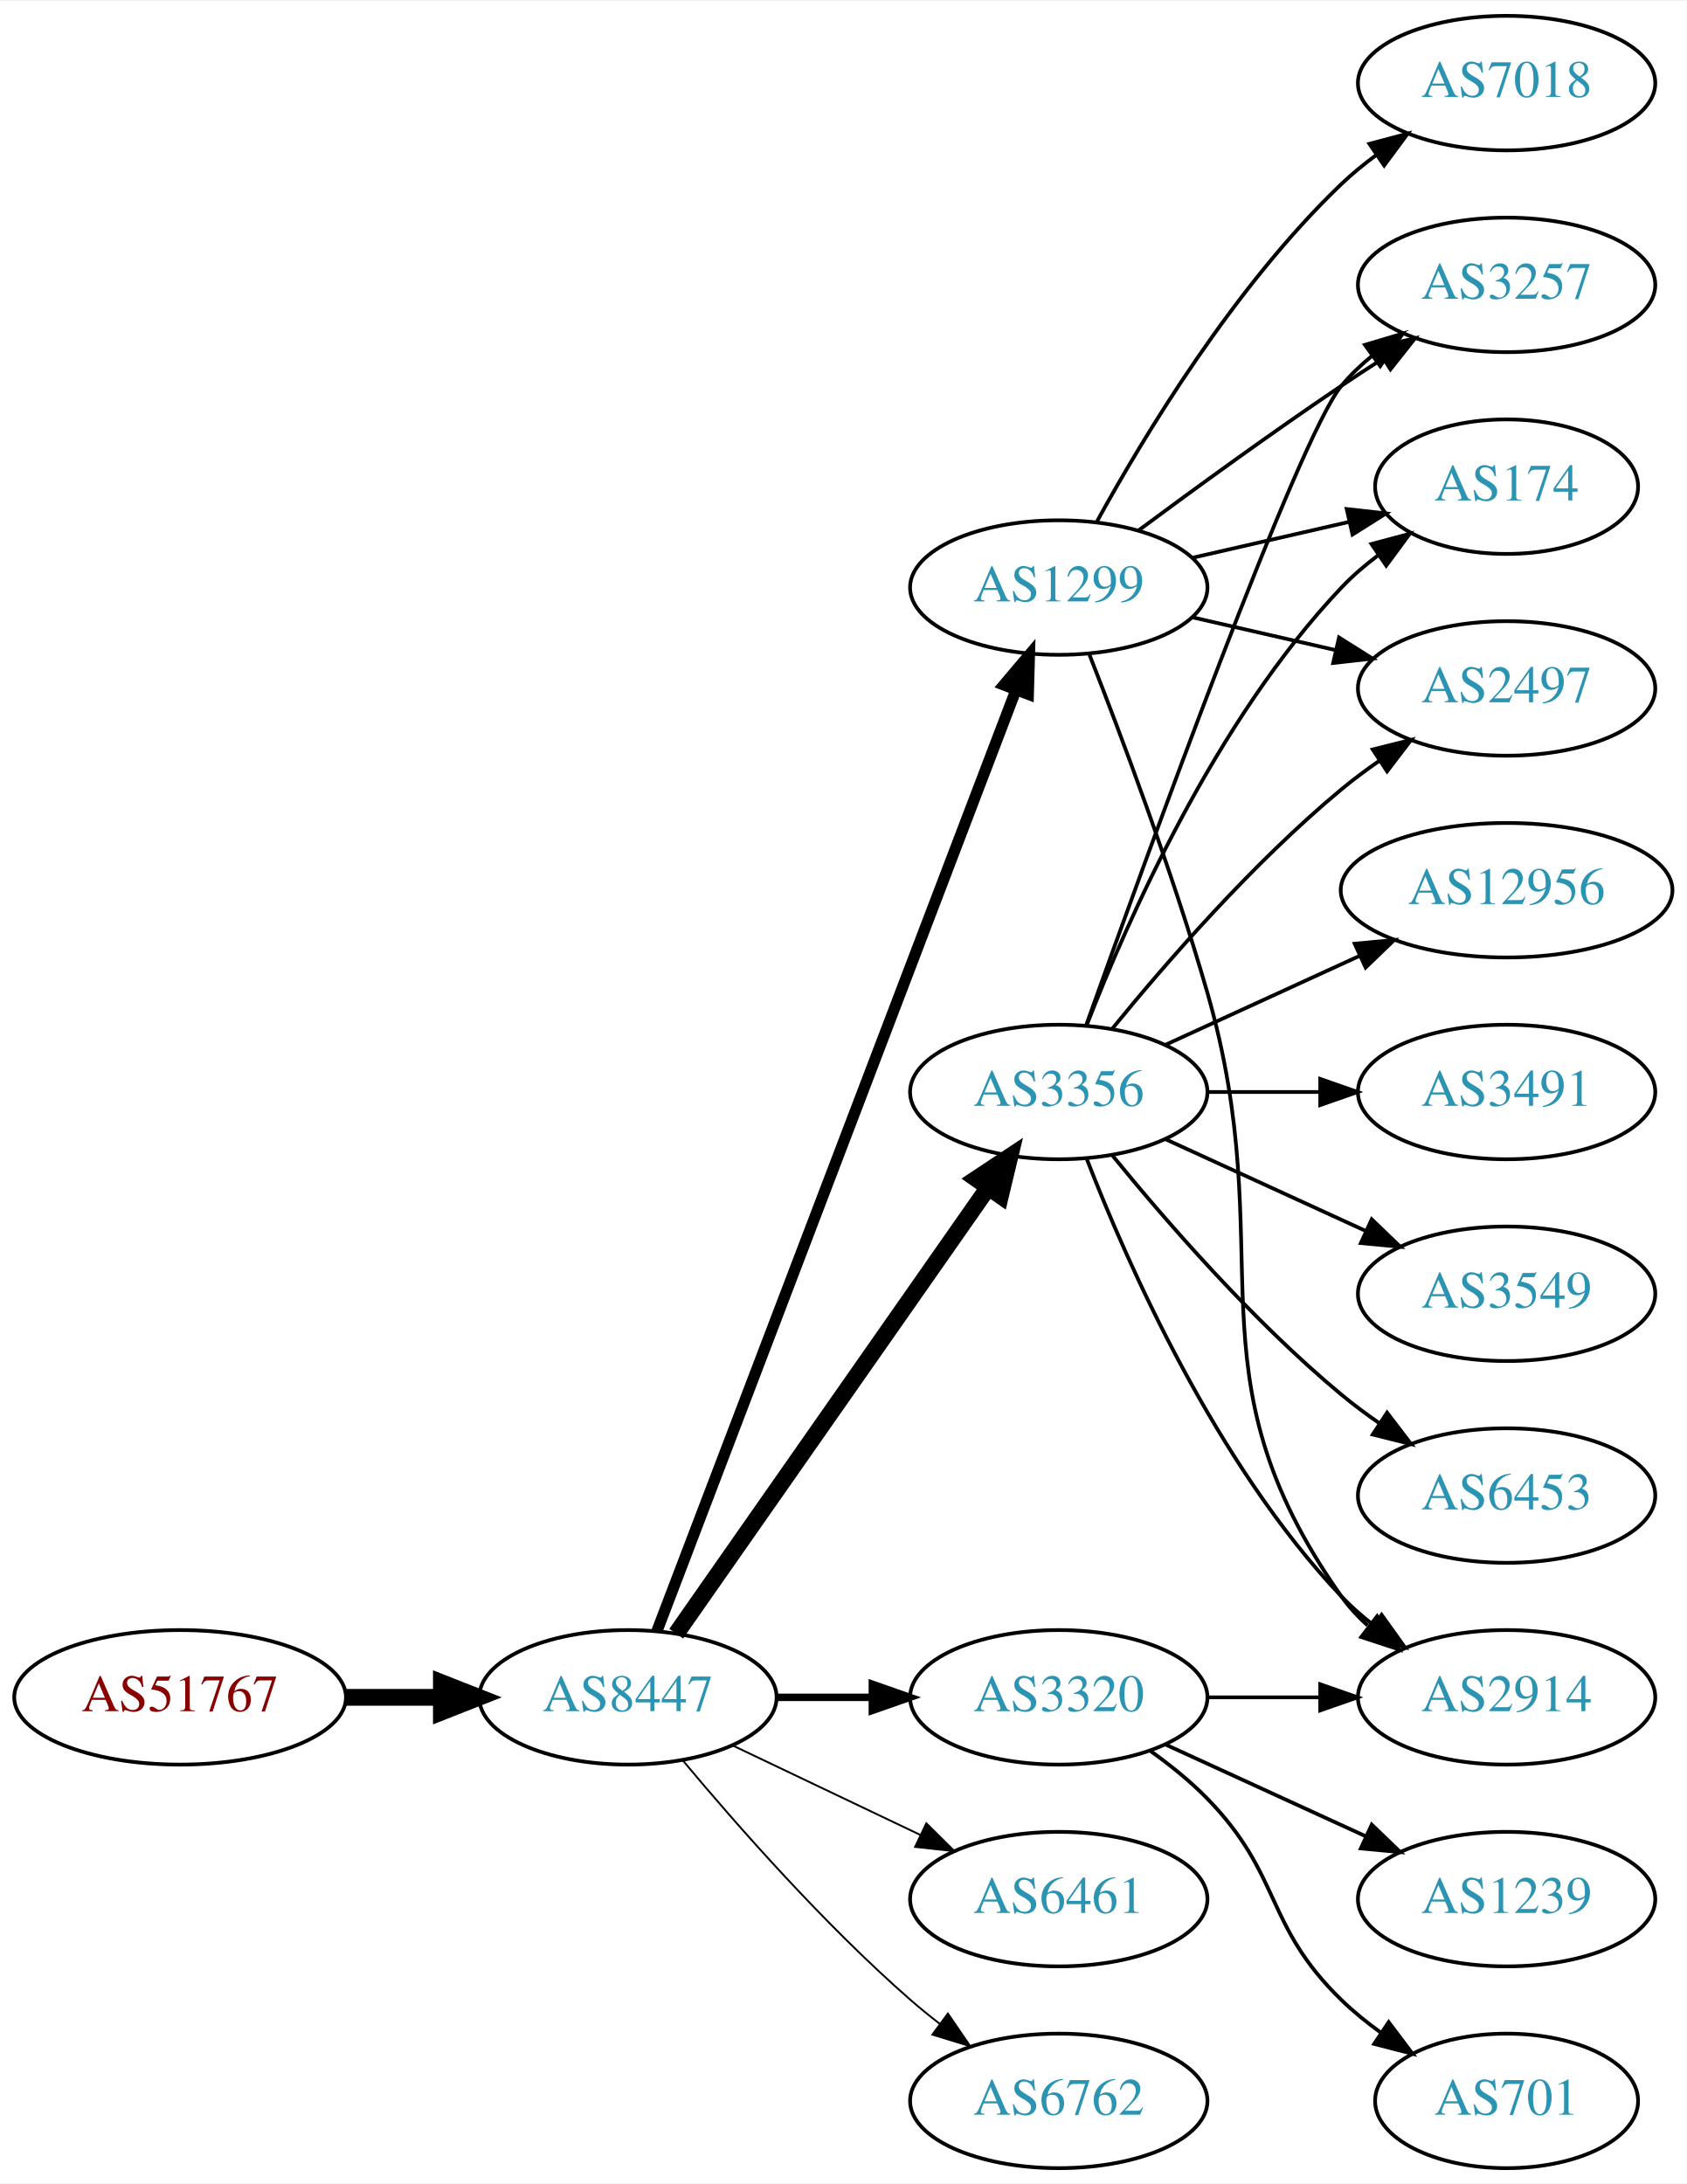
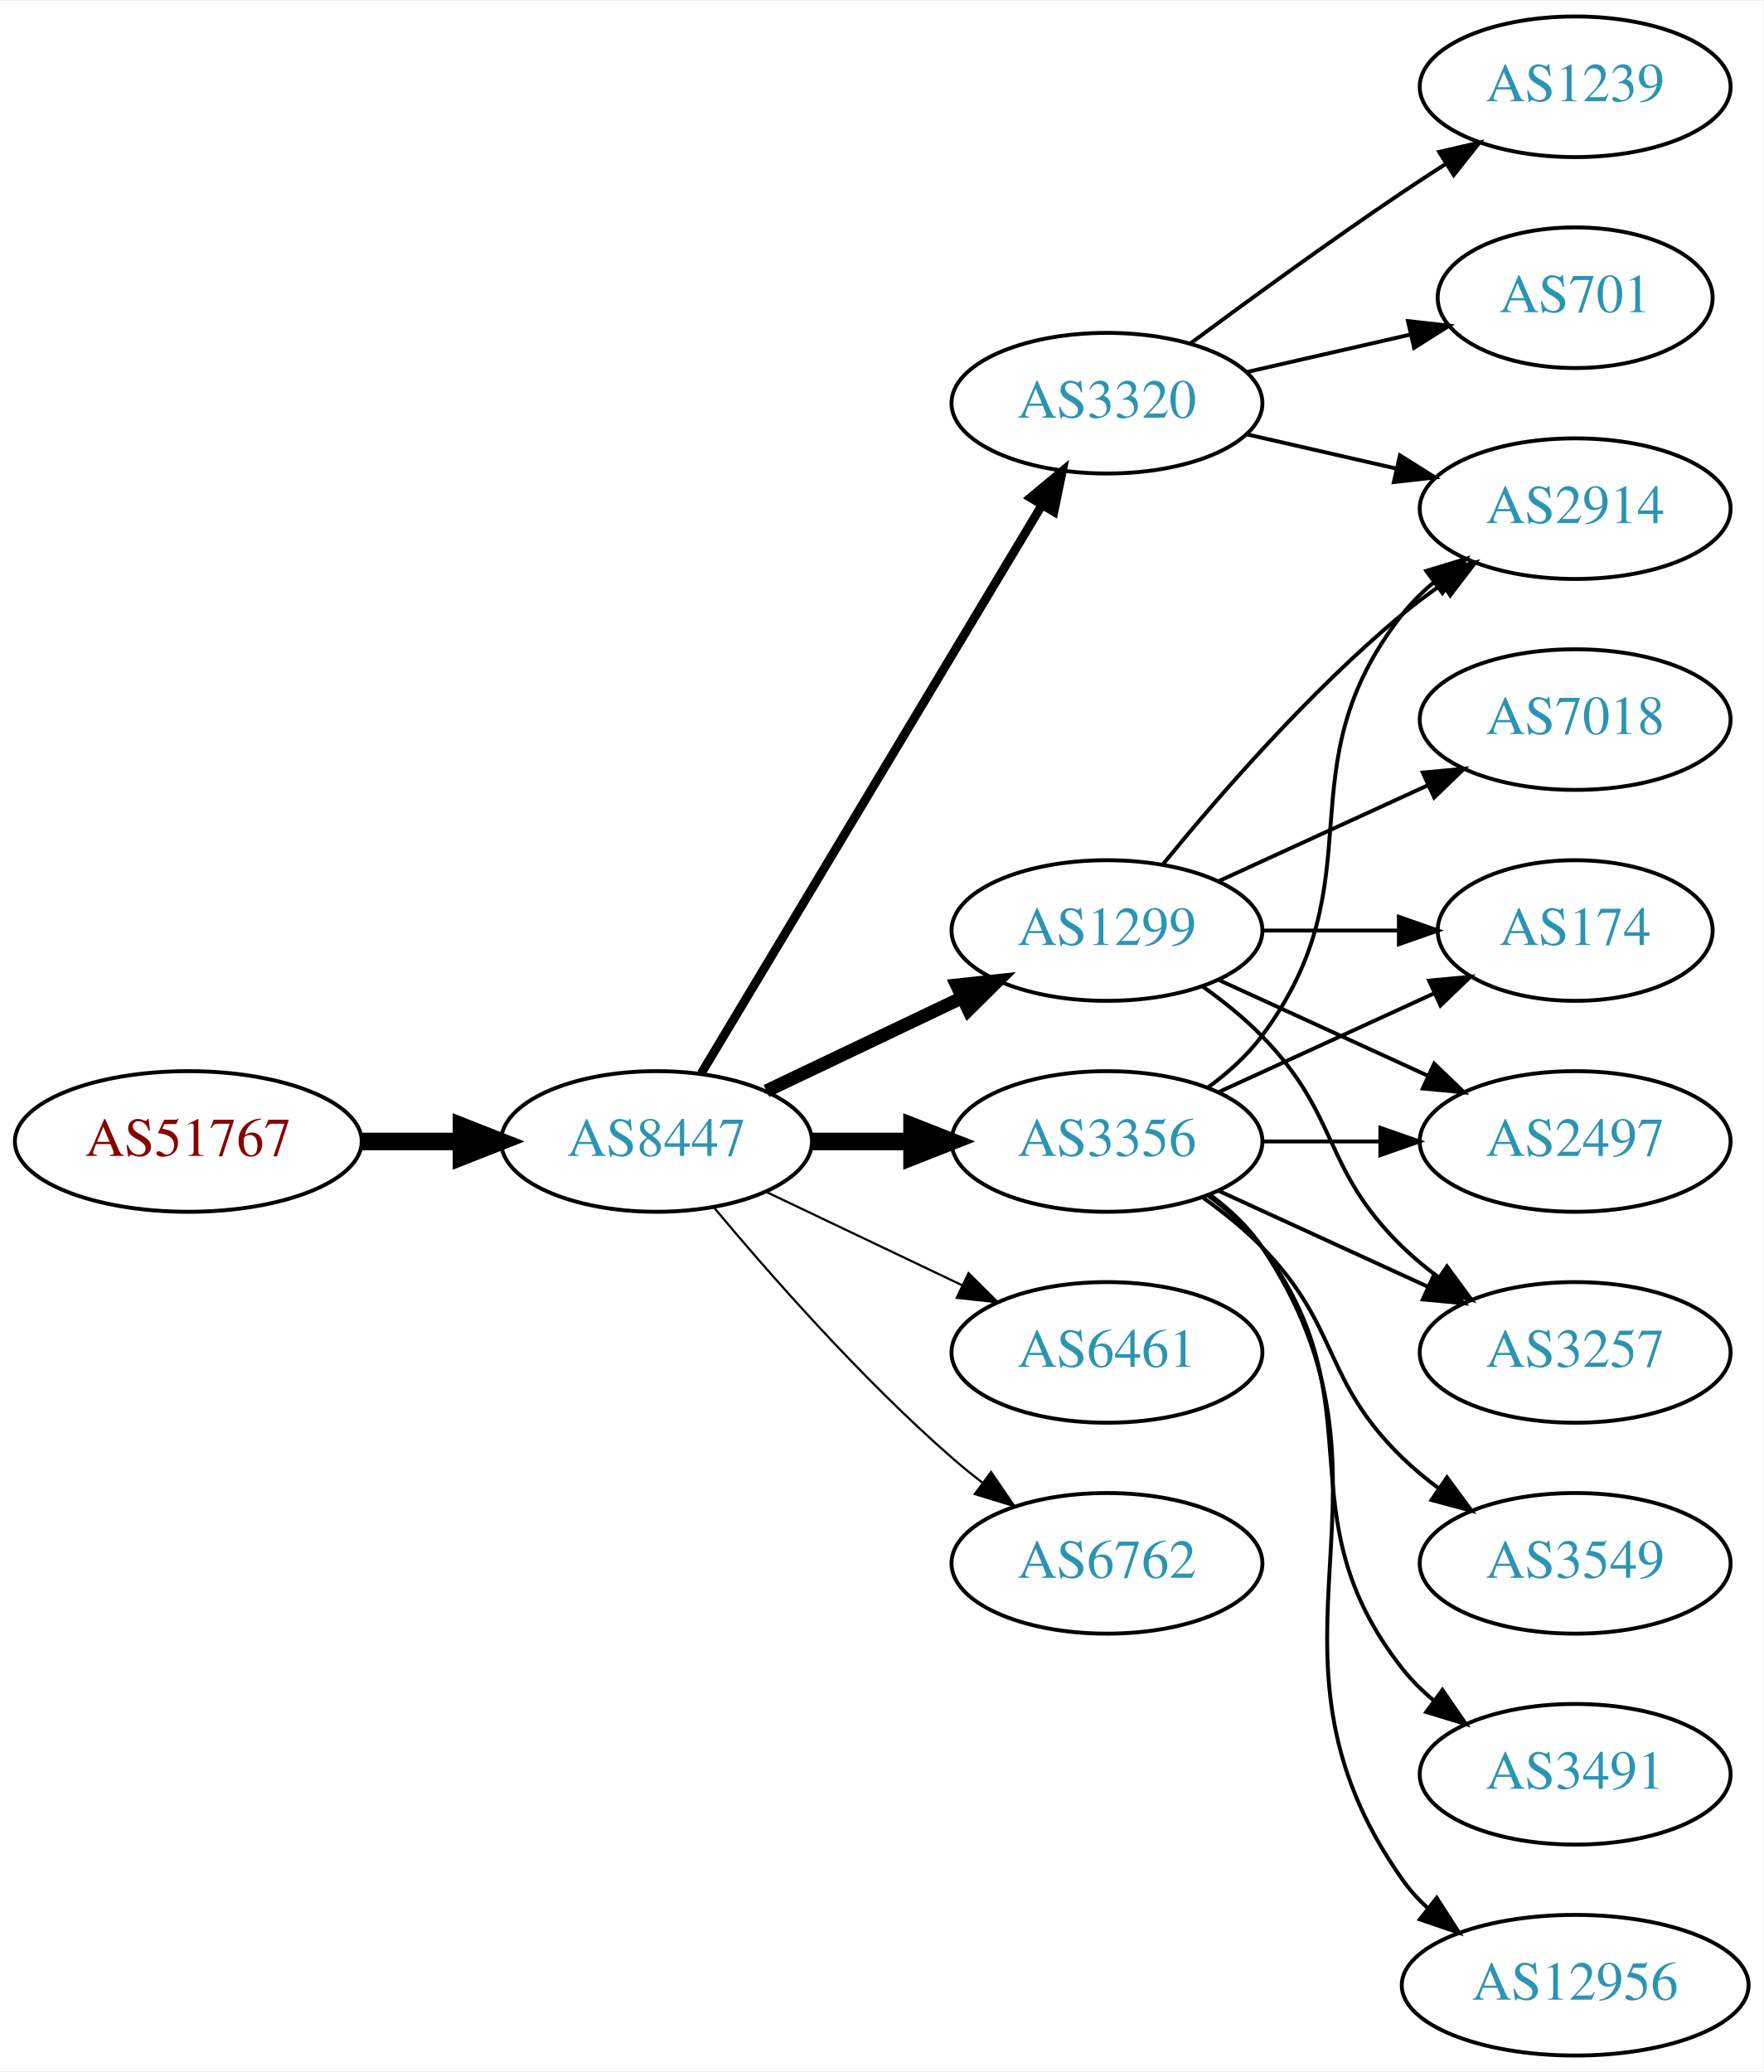
- <svg xmlns="http://www.w3.org/2000/svg" xmlns:xlink="http://www.w3.org/1999/xlink" width="451pt" height="584pt" viewBox="0.00 0.00 451.37 584.00">
-   <g id="graph0" class="graph" transform="scale(1 1) rotate(0) translate(4 580)">
-     <polygon fill="white" stroke="none" points="-4,4 -4,-580 447.37,-580 447.37,4 -4,4" />
+ <svg xmlns="http://www.w3.org/2000/svg" xmlns:xlink="http://www.w3.org/1999/xlink" width="451pt" height="530pt" viewBox="0.00 0.00 451.37 530.00">
+   <g id="graph0" class="graph" transform="scale(1 1) rotate(0) translate(4 526)">
+     <polygon fill="white" stroke="none" points="-4,4 -4,-526 447.37,-526 447.37,4 -4,4" />
    <g id="node1" class="node">
      <g id="a_node1">
        <a xlink:href="/asn/51767" xlink:title="AS51767 ~ Johanniter-Unfall-Hilfe [AT]">
-           <ellipse fill="#ffffff" stroke="black" cx="44.196" cy="-126" rx="44.393" ry="18" />
-           <text text-anchor="middle" x="44.196" y="-122.3" font-family="Times,serif" font-size="14.00" fill="#880000">AS51767</text>
+           <ellipse fill="#ffffff" stroke="black" cx="44.196" cy="-234" rx="44.393" ry="18" />
+           <text text-anchor="middle" x="44.196" y="-230.3" font-family="Times,serif" font-size="14.00" fill="#880000">AS51767</text>
        </a>
      </g>
    </g>
    <g id="node2" class="node">
      <g id="a_node2">
        <a xlink:href="/asn/8447" xlink:title="AS8447 ~ A1 Telekom Austria AG [AT]">
-           <ellipse fill="#ffffff" stroke="black" cx="164.039" cy="-126" rx="39.794" ry="18" />
-           <text text-anchor="middle" x="164.039" y="-122.3" font-family="Times,serif" font-size="14.00" fill="#2c94b3">AS8447</text>
+           <ellipse fill="#ffffff" stroke="black" cx="164.039" cy="-234" rx="39.794" ry="18" />
+           <text text-anchor="middle" x="164.039" y="-230.3" font-family="Times,serif" font-size="14.00" fill="#2c94b3">AS8447</text>
        </a>
      </g>
    </g>
    <g id="edge1" class="edge">
-       <path fill="none" stroke="black" stroke-width="4.5" d="M88.407,-126C96.72,-126 105.482,-126 113.965,-126" />
-       <polygon fill="black" stroke="black" stroke-width="4.5" points="114.123,-129.938 124.123,-126 114.123,-122.063 114.123,-129.938" />
+       <path fill="none" stroke="black" stroke-width="4.5" d="M88.407,-234C96.72,-234 105.482,-234 113.965,-234" />
+       <polygon fill="black" stroke="black" stroke-width="4.5" points="114.123,-237.938 124.123,-234 114.123,-230.063 114.123,-237.938" />
    </g>
    <g id="node3" class="node">
      <g id="a_node3">
-         <a xlink:href="/asn/3356" xlink:title="AS3356 ~ Level 3 Parent, LLC [US]">
+         <a xlink:href="/asn/1299" xlink:title="AS1299 ~ Telia Carrier [EU]">
          <ellipse fill="#ffffff" stroke="black" cx="279.332" cy="-288" rx="39.794" ry="18" />
-           <text text-anchor="middle" x="279.332" y="-284.3" font-family="Times,serif" font-size="14.00" fill="#2c94b3">AS3356</text>
+           <text text-anchor="middle" x="279.332" y="-284.3" font-family="Times,serif" font-size="14.00" fill="#2c94b3">AS1299</text>
        </a>
      </g>
    </g>
    <g id="edge2" class="edge">
-       <path fill="none" stroke="black" stroke-width="4.5" d="M176.949,-143.031C196.871,-171.517 237.06,-228.985 260.41,-262.374" />
-       <polygon fill="black" stroke="black" stroke-width="4.5" points="257.282,-264.772 266.24,-270.71 263.736,-260.258 257.282,-264.772" />
+       <path fill="none" stroke="black" stroke-width="3.375" d="M192.175,-246.934C207.169,-254.081 225.99,-263.052 242.213,-270.785" />
+       <polygon fill="black" stroke="black" stroke-width="3.375" points="240.884,-274.028 251.417,-275.171 243.895,-267.709 240.884,-274.028" />
    </g>
    <g id="node4" class="node">
      <g id="a_node4">
-         <a xlink:href="/asn/1299" xlink:title="AS1299 ~ Telia Carrier [EU]">
-           <ellipse fill="#ffffff" stroke="black" cx="279.332" cy="-423" rx="39.794" ry="18" />
-           <text text-anchor="middle" x="279.332" y="-419.3" font-family="Times,serif" font-size="14.00" fill="#2c94b3">AS1299</text>
+         <a xlink:href="/asn/3356" xlink:title="AS3356 ~ Level 3 Parent, LLC [US]">
+           <ellipse fill="#ffffff" stroke="black" cx="279.332" cy="-234" rx="39.794" ry="18" />
+           <text text-anchor="middle" x="279.332" y="-230.3" font-family="Times,serif" font-size="14.00" fill="#2c94b3">AS3356</text>
        </a>
      </g>
    </g>
    <g id="edge3" class="edge">
-       <path fill="none" stroke="black" stroke-width="3" d="M171.786,-143.689C190.79,-193.507 244.86,-335.254 267.817,-395.436" />
-       <polygon fill="black" stroke="black" stroke-width="3" points="264.642,-396.932 271.476,-405.028 271.182,-394.437 264.642,-396.932" />
+       <path fill="none" stroke="black" stroke-width="4.5" d="M203.711,-234C211.914,-234 220.678,-234 229.21,-234" />
+       <polygon fill="black" stroke="black" stroke-width="4.5" points="229.449,-237.938 239.449,-234 229.449,-230.063 229.449,-237.938" />
    </g>
    <g id="node5" class="node">
      <g id="a_node5">
-         <a xlink:href="/asn/3320" xlink:title="AS3320 ~ DTAG [DE]">
-           <ellipse fill="#ffffff" stroke="black" cx="279.332" cy="-126" rx="39.794" ry="18" />
-           <text text-anchor="middle" x="279.332" y="-122.3" font-family="Times,serif" font-size="14.00" fill="#2c94b3">AS3320</text>
+         <a xlink:href="/asn/6461" xlink:title="AS6461 ~ Zayo Bandwidth [US]">
+           <ellipse fill="#ffffff" stroke="black" cx="279.332" cy="-180" rx="39.794" ry="18" />
+           <text text-anchor="middle" x="279.332" y="-176.3" font-family="Times,serif" font-size="14.00" fill="#2c94b3">AS6461</text>
        </a>
      </g>
    </g>
    <g id="edge4" class="edge">
-       <path fill="none" stroke="black" stroke-width="2" d="M203.711,-126C211.914,-126 220.678,-126 229.21,-126" />
-       <polygon fill="black" stroke="black" stroke-width="2" points="229.449,-129.5 239.449,-126 229.449,-122.5 229.449,-129.5" />
+       <path fill="none" stroke="black" stroke-width="0.562" d="M192.175,-221.066C207.169,-213.919 225.99,-204.948 242.213,-197.215" />
+       <polygon fill="black" stroke="black" stroke-width="0.562" points="243.895,-200.291 251.417,-192.829 240.884,-193.972 243.895,-200.291" />
    </g>
    <g id="node6" class="node">
      <g id="a_node6">
-         <a xlink:href="/asn/6461" xlink:title="AS6461 ~ Zayo Bandwidth [US]">
-           <ellipse fill="#ffffff" stroke="black" cx="279.332" cy="-72" rx="39.794" ry="18" />
-           <text text-anchor="middle" x="279.332" y="-68.3" font-family="Times,serif" font-size="14.00" fill="#2c94b3">AS6461</text>
+         <a xlink:href="/asn/3320" xlink:title="AS3320 ~ DTAG [DE]">
+           <ellipse fill="#ffffff" stroke="black" cx="279.332" cy="-423" rx="39.794" ry="18" />
+           <text text-anchor="middle" x="279.332" y="-419.3" font-family="Times,serif" font-size="14.00" fill="#2c94b3">AS3320</text>
        </a>
      </g>
    </g>
    <g id="edge5" class="edge">
-       <path fill="none" stroke="black" stroke-width="0.5" d="M192.175,-113.066C207.169,-105.919 225.99,-96.948 242.213,-89.215" />
-       <polygon fill="black" stroke="black" stroke-width="0.5" points="243.895,-92.291 251.417,-84.829 240.884,-85.972 243.895,-92.291" />
+       <path fill="none" stroke="black" stroke-width="2.25" d="M175.494,-251.442C195.475,-284.775 239.18,-357.686 262.666,-396.866" />
+       <polygon fill="black" stroke="black" stroke-width="2.25" points="259.758,-398.823 267.902,-405.6 265.762,-395.224 259.758,-398.823" />
    </g>
    <g id="node7" class="node">
      <g id="a_node7">
        <a xlink:href="/asn/6762" xlink:title="AS6762 ~ TELECOM ITALIA SPARKLE S.p.A. [IT]">
-           <ellipse fill="#ffffff" stroke="black" cx="279.332" cy="-18" rx="39.794" ry="18" />
-           <text text-anchor="middle" x="279.332" y="-14.3" font-family="Times,serif" font-size="14.00" fill="#2c94b3">AS6762</text>
+           <ellipse fill="#ffffff" stroke="black" cx="279.332" cy="-126" rx="39.794" ry="18" />
+           <text text-anchor="middle" x="279.332" y="-122.3" font-family="Times,serif" font-size="14.00" fill="#2c94b3">AS6762</text>
        </a>
      </g>
    </g>
    <g id="edge6" class="edge">
-       <path fill="none" stroke="black" stroke-width="0.5" d="M178.669,-109.183C192.951,-92.071 216.498,-65.255 239.685,-45 242.151,-42.846 244.789,-40.706 247.487,-38.628" />
-       <polygon fill="black" stroke="black" stroke-width="0.5" points="249.66,-41.375 255.641,-32.63 245.512,-35.736 249.66,-41.375" />
+       <path fill="none" stroke="black" stroke-width="0.562" d="M178.669,-217.183C192.951,-200.071 216.498,-173.255 239.685,-153 242.151,-150.846 244.789,-148.706 247.487,-146.628" />
+       <polygon fill="black" stroke="black" stroke-width="0.562" points="249.66,-149.375 255.641,-140.63 245.512,-143.736 249.66,-149.375" />
    </g>
    <g id="node8" class="node">
      <g id="a_node8">
-         <a xlink:href="/asn/3257" xlink:title="AS3257 ~ GTT [DE]">
-           <ellipse fill="#ffffff" stroke="black" cx="399.174" cy="-504" rx="39.794" ry="18" />
-           <text text-anchor="middle" x="399.174" y="-500.3" font-family="Times,serif" font-size="14.00" fill="#2c94b3">AS3257</text>
-         </a>
-       </g>
-     </g>
-     <g id="edge17" class="edge">
-       <path fill="none" stroke="black" d="M286.662,-305.86C302.502,-350.267 343.411,-463.103 354.978,-477 357.383,-479.889 360.179,-482.563 363.172,-485.013" />
-       <polygon fill="black" stroke="black" points="361.26,-487.95 371.415,-490.973 365.361,-482.277 361.26,-487.95" />
+         <a xlink:href="/asn/174" xlink:title="AS174 ~ Cogent Communications [US]">
+           <ellipse fill="#ffffff" stroke="black" cx="399.174" cy="-288" rx="35.194" ry="18" />
+           <text text-anchor="middle" x="399.174" y="-284.3" font-family="Times,serif" font-size="14.00" fill="#2c94b3">AS174</text>
+         </a>
+       </g>
+     </g>
+     <g id="edge7" class="edge">
+       <path fill="none" stroke="black" d="M319.244,-288C330.331,-288 342.491,-288 353.873,-288" />
+       <polygon fill="black" stroke="black" points="354.055,-291.5 364.055,-288 354.055,-284.5 354.055,-291.5" />
    </g>
    <g id="node9" class="node">
      <g id="a_node9">
-         <a xlink:href="/asn/174" xlink:title="AS174 ~ Cogent Communications [US]">
-           <ellipse fill="#ffffff" stroke="black" cx="399.174" cy="-450" rx="35.194" ry="18" />
-           <text text-anchor="middle" x="399.174" y="-446.3" font-family="Times,serif" font-size="14.00" fill="#2c94b3">AS174</text>
-         </a>
-       </g>
-     </g>
-     <g id="edge12" class="edge">
-       <path fill="none" stroke="black" d="M286.855,-305.994C297.605,-333.728 321.262,-387.429 354.978,-423 357.921,-426.105 361.294,-429.001 364.83,-431.655" />
-       <polygon fill="black" stroke="black" points="363.015,-434.654 373.249,-437.397 366.959,-428.871 363.015,-434.654" />
+         <a xlink:href="/asn/2914" xlink:title="AS2914 ~ NTT America, Inc. [US]">
+           <ellipse fill="#ffffff" stroke="black" cx="399.174" cy="-396" rx="39.794" ry="18" />
+           <text text-anchor="middle" x="399.174" y="-392.3" font-family="Times,serif" font-size="14.00" fill="#2c94b3">AS2914</text>
+         </a>
+       </g>
+     </g>
+     <g id="edge8" class="edge">
+       <path fill="none" stroke="black" d="M293.751,-305.065C307.865,-322.375 331.28,-349.345 354.978,-369 358.194,-371.668 361.695,-374.27 365.265,-376.741" />
+       <polygon fill="black" stroke="black" points="363.343,-379.666 373.622,-382.236 367.189,-373.817 363.343,-379.666" />
+     </g>
+     <g id="node10" class="node">
+       <g id="a_node10">
+         <a xlink:href="/asn/2497" xlink:title="AS2497 ~ Internet Initiative Japan Inc. [JP]">
+           <ellipse fill="#ffffff" stroke="black" cx="399.174" cy="-234" rx="39.794" ry="18" />
+           <text text-anchor="middle" x="399.174" y="-230.3" font-family="Times,serif" font-size="14.00" fill="#2c94b3">AS2497</text>
+         </a>
+       </g>
+     </g>
+     <g id="edge9" class="edge">
+       <path fill="none" stroke="black" d="M307.96,-275.339C323.917,-268.027 344.188,-258.739 361.471,-250.819" />
+       <polygon fill="black" stroke="black" points="363.085,-253.929 370.718,-246.581 360.169,-247.565 363.085,-253.929" />
    </g>
    <g id="node11" class="node">
      <g id="a_node11">
-         <a xlink:href="/asn/2914" xlink:title="AS2914 ~ NTT America, Inc. [US]">
-           <ellipse fill="#ffffff" stroke="black" cx="399.174" cy="-126" rx="39.794" ry="18" />
-           <text text-anchor="middle" x="399.174" y="-122.3" font-family="Times,serif" font-size="14.00" fill="#2c94b3">AS2914</text>
-         </a>
-       </g>
-     </g>
-     <g id="edge16" class="edge">
-       <path fill="none" stroke="black" d="M286.855,-270.006C297.605,-242.272 321.262,-188.571 354.978,-153 357.564,-150.272 360.481,-147.706 363.55,-145.323" />
-       <polygon fill="black" stroke="black" points="365.728,-148.07 371.898,-139.457 361.704,-142.342 365.728,-148.07" />
+         <a xlink:href="/asn/3257" xlink:title="AS3257 ~ GTT [DE]">
+           <ellipse fill="#ffffff" stroke="black" cx="399.174" cy="-180" rx="39.794" ry="18" />
+           <text text-anchor="middle" x="399.174" y="-176.3" font-family="Times,serif" font-size="14.00" fill="#2c94b3">AS3257</text>
+         </a>
+       </g>
+     </g>
+     <g id="edge10" class="edge">
+       <path fill="none" stroke="black" d="M303.926,-273.611C309.182,-269.852 314.513,-265.563 318.978,-261 339.151,-240.383 334.285,-227.094 354.978,-207 357.823,-204.237 360.997,-201.614 364.297,-199.166" />
+       <polygon fill="black" stroke="black" points="366.363,-201.994 372.645,-193.462 362.414,-196.214 366.363,-201.994" />
    </g>
    <g id="node12" class="node">
      <g id="a_node12">
-         <a xlink:href="/asn/2497" xlink:title="AS2497 ~ Internet Initiative Japan Inc. [JP]">
-           <ellipse fill="#ffffff" stroke="black" cx="399.174" cy="-396" rx="39.794" ry="18" />
-           <text text-anchor="middle" x="399.174" y="-392.3" font-family="Times,serif" font-size="14.00" fill="#2c94b3">AS2497</text>
-         </a>
-       </g>
+         <a xlink:href="/asn/7018" xlink:title="AS7018 ~ AT&amp;T Services, Inc. [US]">
+           <ellipse fill="#ffffff" stroke="black" cx="399.174" cy="-342" rx="39.794" ry="18" />
+           <text text-anchor="middle" x="399.174" y="-338.3" font-family="Times,serif" font-size="14.00" fill="#2c94b3">AS7018</text>
+         </a>
+       </g>
+     </g>
+     <g id="edge11" class="edge">
+       <path fill="none" stroke="black" d="M307.96,-300.661C323.917,-307.973 344.188,-317.261 361.471,-325.181" />
+       <polygon fill="black" stroke="black" points="360.169,-328.435 370.718,-329.419 363.085,-322.071 360.169,-328.435" />
+     </g>
+     <g id="edge13" class="edge">
+       <path fill="none" stroke="black" d="M307.96,-246.661C324.377,-254.183 345.358,-263.798 362.955,-271.861" />
+       <polygon fill="black" stroke="black" points="361.783,-275.174 372.332,-276.158 364.7,-268.811 361.783,-275.174" />
+     </g>
+     <g id="edge15" class="edge">
+       <path fill="none" stroke="black" d="M305.262,-247.882C310.338,-251.611 315.256,-256.016 318.978,-261 349.249,-301.542 323.679,-329.246 354.978,-369 357.303,-371.953 360.047,-374.67 363.006,-377.147" />
+       <polygon fill="black" stroke="black" points="361.065,-380.064 371.203,-383.145 365.199,-374.415 361.065,-380.064" />
    </g>
    <g id="edge14" class="edge">
-       <path fill="none" stroke="black" d="M293.751,-305.065C307.865,-322.375 331.28,-349.345 354.978,-369 358.194,-371.668 361.695,-374.27 365.265,-376.741" />
-       <polygon fill="black" stroke="black" points="363.343,-379.666 373.622,-382.236 367.189,-373.817 363.343,-379.666" />
+       <path fill="none" stroke="black" d="M319.244,-234C328.798,-234 339.147,-234 349.11,-234" />
+       <polygon fill="black" stroke="black" points="349.302,-237.5 359.302,-234 349.302,-230.5 349.302,-237.5" />
+     </g>
+     <g id="edge12" class="edge">
+       <path fill="none" stroke="black" d="M307.96,-221.339C323.917,-214.027 344.188,-204.739 361.471,-196.819" />
+       <polygon fill="black" stroke="black" points="363.085,-199.929 370.718,-192.581 360.169,-193.565 363.085,-199.929" />
    </g>
    <g id="node13" class="node">
      <g id="a_node13">
-         <a xlink:href="/asn/6453" xlink:title="AS6453 ~ TATA COMMUNICATIONS (AMERICA) INC [US]">
-           <ellipse fill="#ffffff" stroke="black" cx="399.174" cy="-180" rx="39.794" ry="18" />
-           <text text-anchor="middle" x="399.174" y="-176.3" font-family="Times,serif" font-size="14.00" fill="#2c94b3">AS6453</text>
-         </a>
-       </g>
-     </g>
-     <g id="edge13" class="edge">
-       <path fill="none" stroke="black" d="M293.751,-270.935C307.865,-253.625 331.28,-226.655 354.978,-207 358.194,-204.332 361.695,-201.73 365.265,-199.259" />
-       <polygon fill="black" stroke="black" points="367.189,-202.183 373.622,-193.764 363.343,-196.334 367.189,-202.183" />
+         <a xlink:href="/asn/3549" xlink:title="AS3549 ~ Level 3 Parent, LLC [US]">
+           <ellipse fill="#ffffff" stroke="black" cx="399.174" cy="-126" rx="39.794" ry="18" />
+           <text text-anchor="middle" x="399.174" y="-122.3" font-family="Times,serif" font-size="14.00" fill="#2c94b3">AS3549</text>
+         </a>
+       </g>
+     </g>
+     <g id="edge16" class="edge">
+       <path fill="none" stroke="black" d="M303.926,-219.611C309.182,-215.852 314.513,-211.563 318.978,-207 339.151,-186.383 334.285,-173.094 354.978,-153 357.823,-150.237 360.997,-147.614 364.297,-145.166" />
+       <polygon fill="black" stroke="black" points="366.363,-147.994 372.645,-139.462 362.414,-142.214 366.363,-147.994" />
    </g>
    <g id="node14" class="node">
      <g id="a_node14">
-         <a xlink:href="/asn/12956" xlink:title="AS12956 ~ TELXIUS [ES]">
-           <ellipse fill="#ffffff" stroke="black" cx="399.174" cy="-342" rx="44.393" ry="18" />
-           <text text-anchor="middle" x="399.174" y="-338.3" font-family="Times,serif" font-size="14.00" fill="#2c94b3">AS12956</text>
-         </a>
-       </g>
-     </g>
-     <g id="edge15" class="edge">
-       <path fill="none" stroke="black" d="M307.96,-300.661C323.458,-307.762 343.025,-316.728 359.971,-324.494" />
-       <polygon fill="black" stroke="black" points="358.525,-327.681 369.074,-328.665 361.441,-321.317 358.525,-327.681" />
+         <a xlink:href="/asn/3491" xlink:title="AS3491 ~ PCCW Global, Inc. [US]">
+           <ellipse fill="#ffffff" stroke="black" cx="399.174" cy="-72" rx="39.794" ry="18" />
+           <text text-anchor="middle" x="399.174" y="-68.3" font-family="Times,serif" font-size="14.00" fill="#2c94b3">AS3491</text>
+         </a>
+       </g>
+     </g>
+     <g id="edge17" class="edge">
+       <path fill="none" stroke="black" d="M305.262,-220.118C310.338,-216.389 315.256,-211.984 318.978,-207 349.249,-166.458 323.679,-138.754 354.978,-99 357.303,-96.047 360.047,-93.33 363.006,-90.853" />
+       <polygon fill="black" stroke="black" points="365.199,-93.585 371.203,-84.855 361.065,-87.936 365.199,-93.585" />
    </g>
    <g id="node15" class="node">
      <g id="a_node15">
-         <a xlink:href="/asn/3491" xlink:title="AS3491 ~ PCCW Global, Inc. [US]">
-           <ellipse fill="#ffffff" stroke="black" cx="399.174" cy="-288" rx="39.794" ry="18" />
-           <text text-anchor="middle" x="399.174" y="-284.3" font-family="Times,serif" font-size="14.00" fill="#2c94b3">AS3491</text>
+         <a xlink:href="/asn/12956" xlink:title="AS12956 ~ TELXIUS [ES]">
+           <ellipse fill="#ffffff" stroke="black" cx="399.174" cy="-18" rx="44.393" ry="18" />
+           <text text-anchor="middle" x="399.174" y="-14.3" font-family="Times,serif" font-size="14.00" fill="#2c94b3">AS12956</text>
        </a>
      </g>
    </g>
    <g id="edge18" class="edge">
-       <path fill="none" stroke="black" d="M319.244,-288C328.798,-288 339.147,-288 349.11,-288" />
-       <polygon fill="black" stroke="black" points="349.302,-291.5 359.302,-288 349.302,-284.5 349.302,-291.5" />
+       <path fill="none" stroke="black" d="M305.651,-220.393C310.707,-216.649 315.518,-212.169 318.978,-207 360.003,-145.706 312.399,-105.225 354.978,-45 356.867,-42.328 359.112,-39.865 361.572,-37.605" />
+       <polygon fill="black" stroke="black" points="363.735,-40.356 369.448,-31.433 359.418,-34.846 363.735,-40.356" />
+     </g>
+     <g id="edge19" class="edge">
+       <path fill="none" stroke="black" d="M315.051,-415.045C327.051,-412.296 340.672,-409.175 353.364,-406.267" />
+       <polygon fill="black" stroke="black" points="354.33,-409.636 363.296,-403.991 352.767,-402.813 354.33,-409.636" />
    </g>
    <g id="node16" class="node">
      <g id="a_node16">
-         <a xlink:href="/asn/3549" xlink:title="AS3549 ~ Level 3 Parent, LLC [US]">
-           <ellipse fill="#ffffff" stroke="black" cx="399.174" cy="-234" rx="39.794" ry="18" />
-           <text text-anchor="middle" x="399.174" y="-230.3" font-family="Times,serif" font-size="14.00" fill="#2c94b3">AS3549</text>
-         </a>
-       </g>
-     </g>
-     <g id="edge19" class="edge">
-       <path fill="none" stroke="black" d="M307.96,-275.339C323.917,-268.027 344.188,-258.739 361.471,-250.819" />
-       <polygon fill="black" stroke="black" points="363.085,-253.929 370.718,-246.581 360.169,-247.565 363.085,-253.929" />
-     </g>
-     <g id="edge7" class="edge">
+         <a xlink:href="/asn/1239" xlink:title="AS1239 ~ Sprint [US]">
+           <ellipse fill="#ffffff" stroke="black" cx="399.174" cy="-504" rx="39.794" ry="18" />
+           <text text-anchor="middle" x="399.174" y="-500.3" font-family="Times,serif" font-size="14.00" fill="#2c94b3">AS1239</text>
+         </a>
+       </g>
+     </g>
+     <g id="edge20" class="edge">
      <path fill="none" stroke="black" d="M300.662,-438.277C315.524,-449.304 336.269,-464.407 354.978,-477 358.527,-479.389 362.277,-481.839 366.026,-484.242" />
      <polygon fill="black" stroke="black" points="364.352,-487.325 374.674,-489.712 368.094,-481.409 364.352,-487.325" />
-     </g>
-     <g id="edge8" class="edge">
-       <path fill="none" stroke="black" d="M315.051,-430.955C328.143,-433.955 343.166,-437.396 356.806,-440.522" />
-       <polygon fill="black" stroke="black" points="356.384,-444.016 366.914,-442.838 357.948,-437.193 356.384,-444.016" />
-     </g>
-     <g id="node10" class="node">
-       <g id="a_node10">
-         <a xlink:href="/asn/7018" xlink:title="AS7018 ~ AT&amp;T Services, Inc. [US]">
-           <ellipse fill="#ffffff" stroke="black" cx="399.174" cy="-558" rx="39.794" ry="18" />
-           <text text-anchor="middle" x="399.174" y="-554.3" font-family="Times,serif" font-size="14.00" fill="#2c94b3">AS7018</text>
-         </a>
-       </g>
-     </g>
-     <g id="edge9" class="edge">
-       <path fill="none" stroke="black" d="M289.573,-440.713C302.118,-463.561 326.295,-503.611 354.978,-531 357.846,-533.739 361.035,-536.347 364.344,-538.785" />
-       <polygon fill="black" stroke="black" points="362.468,-541.742 372.704,-544.477 366.407,-535.956 362.468,-541.742" />
-     </g>
-     <g id="edge10" class="edge">
-       <path fill="none" stroke="black" d="M287.453,-405.261C295.789,-384.044 309.64,-347.334 318.978,-315 339.443,-244.14 312.399,-213.225 354.978,-153 356.969,-150.184 359.356,-147.599 361.972,-145.24" />
-       <polygon fill="black" stroke="black" points="364.525,-147.694 370.34,-138.838 360.271,-142.135 364.525,-147.694" />
-     </g>
-     <g id="edge11" class="edge">
-       <path fill="none" stroke="black" d="M315.051,-415.045C327.051,-412.296 340.672,-409.175 353.364,-406.267" />
-       <polygon fill="black" stroke="black" points="354.33,-409.636 363.296,-403.991 352.767,-402.813 354.33,-409.636" />
-     </g>
-     <g id="edge21" class="edge">
-       <path fill="none" stroke="black" d="M319.244,-126C328.798,-126 339.147,-126 349.11,-126" />
-       <polygon fill="black" stroke="black" points="349.302,-129.5 359.302,-126 349.302,-122.5 349.302,-129.5" />
    </g>
    <g id="node17" class="node">
      <g id="a_node17">
        <a xlink:href="/asn/701" xlink:title="AS701 ~ UUNET [US]">
-           <ellipse fill="#ffffff" stroke="black" cx="399.174" cy="-18" rx="35.194" ry="18" />
-           <text text-anchor="middle" x="399.174" y="-14.3" font-family="Times,serif" font-size="14.00" fill="#2c94b3">AS701</text>
-         </a>
-       </g>
-     </g>
-     <g id="edge20" class="edge">
-       <path fill="none" stroke="black" d="M303.926,-111.611C309.182,-107.852 314.513,-103.563 318.978,-99 339.151,-78.383 334.285,-65.094 354.978,-45 358.206,-41.866 361.857,-38.911 365.635,-36.188" />
-       <polygon fill="black" stroke="black" points="367.614,-39.075 373.995,-30.617 363.732,-33.25 367.614,-39.075" />
-     </g>
-     <g id="node18" class="node">
-       <g id="a_node18">
-         <a xlink:href="/asn/1239" xlink:title="AS1239 ~ Sprint [US]">
-           <ellipse fill="#ffffff" stroke="black" cx="399.174" cy="-72" rx="39.794" ry="18" />
-           <text text-anchor="middle" x="399.174" y="-68.3" font-family="Times,serif" font-size="14.00" fill="#2c94b3">AS1239</text>
-         </a>
-       </g>
-     </g>
-     <g id="edge22" class="edge">
-       <path fill="none" stroke="black" d="M307.96,-113.339C323.917,-106.027 344.188,-96.739 361.471,-88.819" />
-       <polygon fill="black" stroke="black" points="363.085,-91.929 370.718,-84.581 360.169,-85.565 363.085,-91.929" />
+           <ellipse fill="#ffffff" stroke="black" cx="399.174" cy="-450" rx="35.194" ry="18" />
+           <text text-anchor="middle" x="399.174" y="-446.3" font-family="Times,serif" font-size="14.00" fill="#2c94b3">AS701</text>
+         </a>
+       </g>
+     </g>
+     <g id="edge21" class="edge">
+       <path fill="none" stroke="black" d="M315.051,-430.955C328.143,-433.955 343.166,-437.396 356.806,-440.522" />
+       <polygon fill="black" stroke="black" points="356.384,-444.016 366.914,-442.838 357.948,-437.193 356.384,-444.016" />
    </g>
  </g>
</svg>
